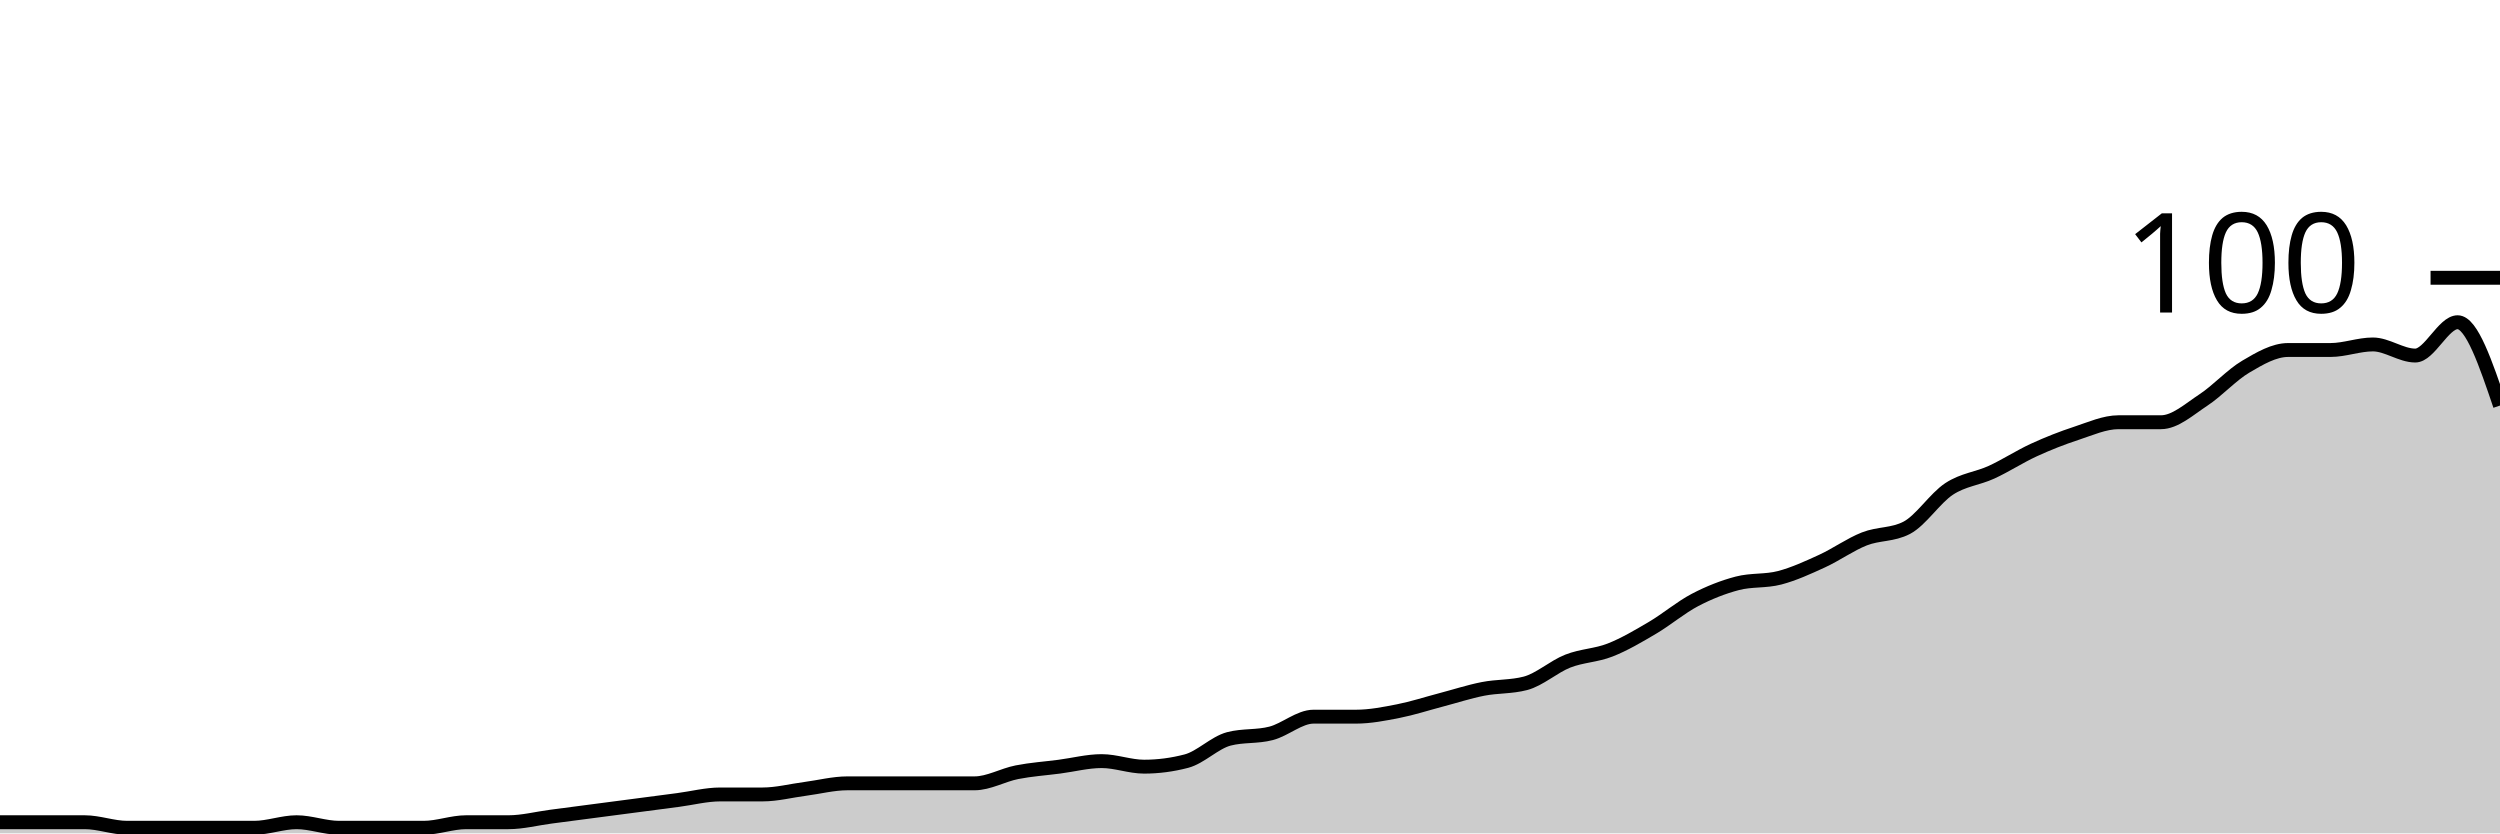
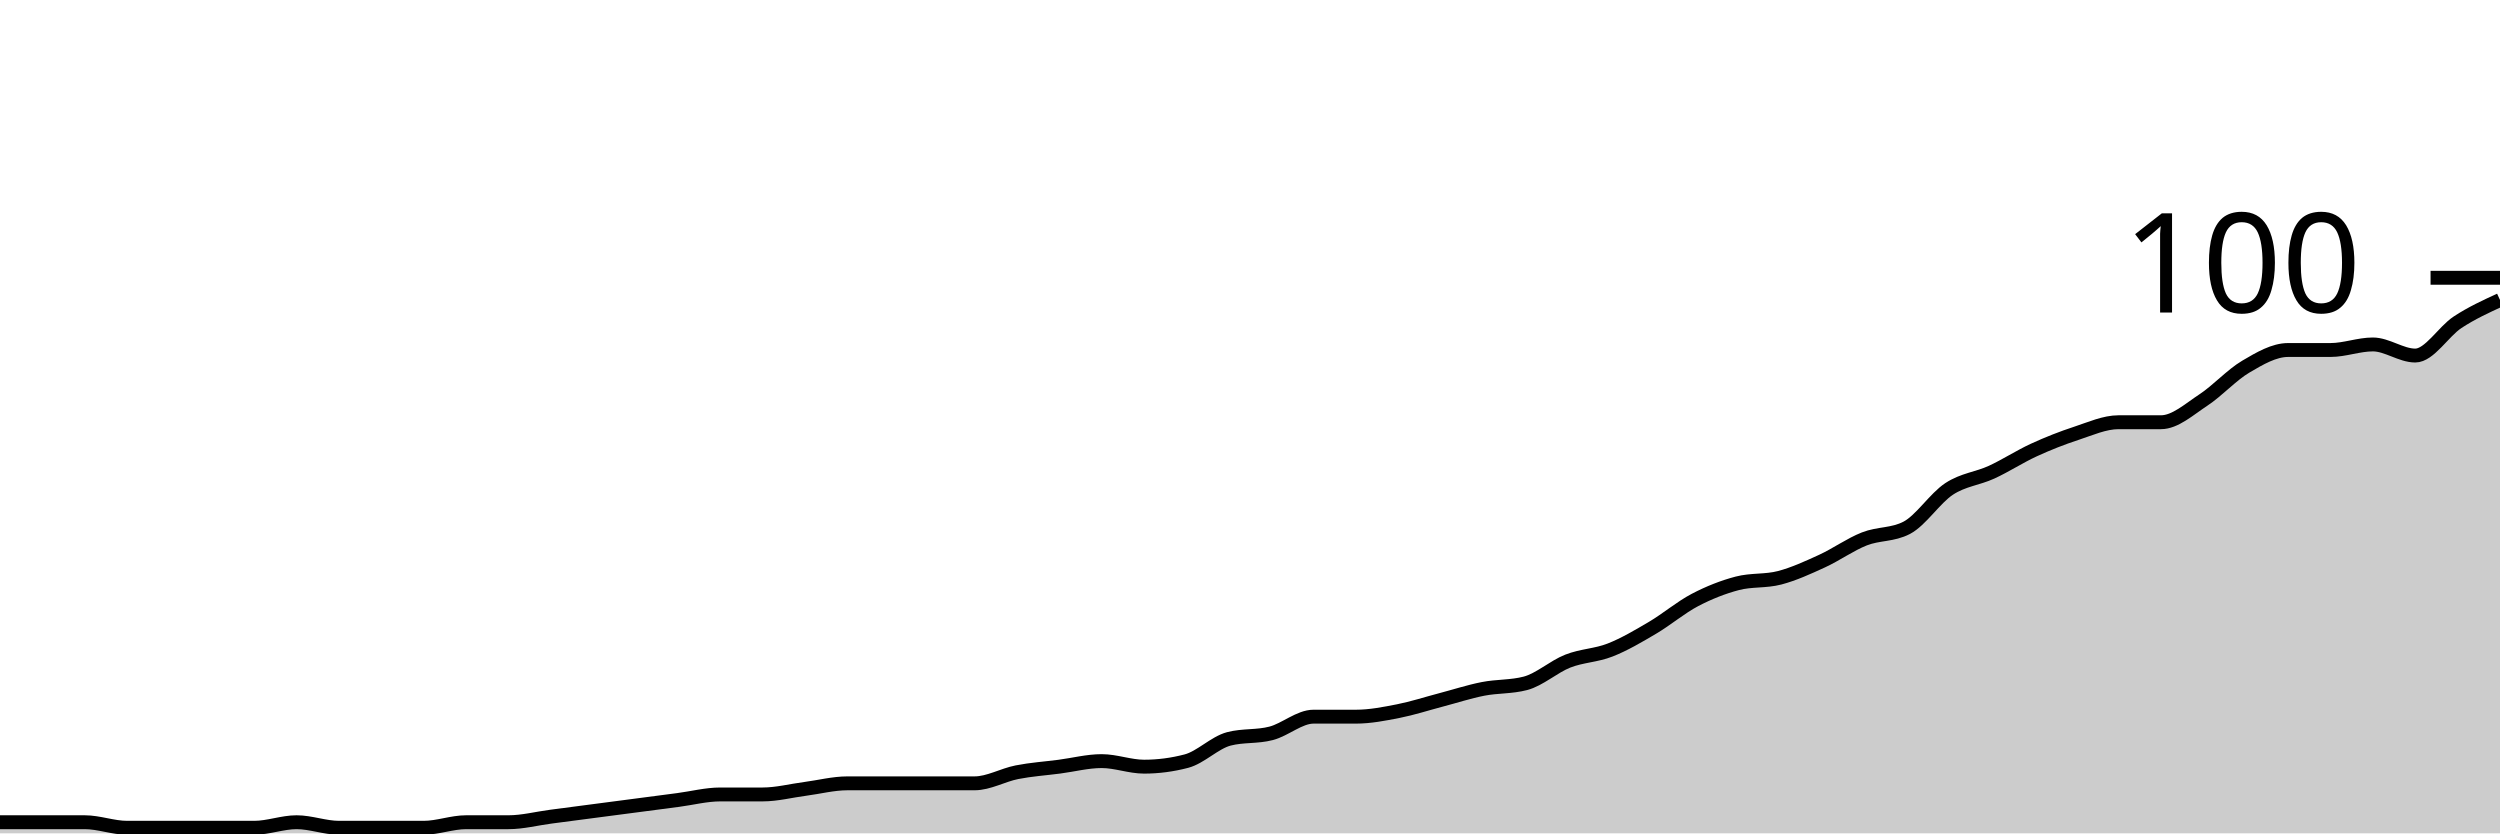
<svg xmlns="http://www.w3.org/2000/svg" viewBox="0 0 180 60">
  <g transform="translate(0,20)">
-     <path class="area" fill="rgba(0, 0, 0, 0.2)" d="M0,39.2C1.017,39.2,2.034,39.2,3.051,39.2C4.068,39.2,5.085,39.2,6.102,39.2C7.119,39.2,8.136,39.6,9.153,39.6C10.169,39.6,11.186,39.6,12.203,39.6C13.22,39.6,14.237,39.6,15.254,39.6C16.271,39.6,17.288,39.6,18.305,39.6C19.322,39.6,20.339,39.2,21.356,39.2C22.373,39.2,23.39,39.6,24.407,39.6C25.424,39.6,26.441,39.6,27.458,39.6C28.475,39.6,29.492,39.6,30.508,39.6C31.525,39.6,32.542,39.2,33.559,39.2C34.576,39.2,35.593,39.2,36.61,39.2C37.627,39.2,38.644,38.933,39.661,38.8C40.678,38.667,41.695,38.533,42.712,38.4C43.729,38.267,44.746,38.133,45.763,38C46.78,37.867,47.797,37.733,48.814,37.6C49.831,37.467,50.847,37.2,51.864,37.2C52.881,37.2,53.898,37.2,54.915,37.2C55.932,37.2,56.949,36.933,57.966,36.8C58.983,36.667,60,36.4,61.017,36.4C62.034,36.4,63.051,36.4,64.068,36.4C65.085,36.4,66.102,36.4,67.119,36.4C68.136,36.4,69.153,36.4,70.169,36.4C71.186,36.4,72.203,35.8,73.22,35.6C74.237,35.4,75.254,35.333,76.271,35.2C77.288,35.067,78.305,34.8,79.322,34.8C80.339,34.8,81.356,35.2,82.373,35.2C83.39,35.2,84.407,35.067,85.424,34.8C86.441,34.533,87.458,33.467,88.475,33.2C89.492,32.933,90.508,33.067,91.525,32.8C92.542,32.533,93.559,31.6,94.576,31.6C95.593,31.6,96.61,31.6,97.627,31.6C98.644,31.6,99.661,31.4,100.678,31.2C101.695,31,102.712,30.667,103.729,30.4C104.746,30.133,105.763,29.8,106.78,29.6C107.797,29.4,108.814,29.467,109.831,29.2C110.847,28.933,111.864,28,112.881,27.6C113.898,27.2,114.915,27.2,115.932,26.8C116.949,26.4,117.966,25.8,118.983,25.2C120,24.6,121.017,23.733,122.034,23.2C123.051,22.667,124.068,22.267,125.085,22C126.102,21.733,127.119,21.867,128.136,21.6C129.153,21.333,130.169,20.867,131.186,20.4C132.203,19.933,133.22,19.2,134.237,18.8C135.254,18.4,136.271,18.533,137.288,18C138.305,17.467,139.322,15.867,140.339,15.2C141.356,14.533,142.373,14.467,143.39,14C144.407,13.533,145.424,12.867,146.441,12.4C147.458,11.933,148.475,11.533,149.492,11.2C150.508,10.867,151.525,10.4,152.542,10.4C153.559,10.4,154.576,10.4,155.593,10.4C156.61,10.4,157.627,9.467,158.644,8.8C159.661,8.133,160.678,7,161.695,6.4C162.712,5.8,163.729,5.2,164.746,5.2C165.763,5.2,166.78,5.2,167.797,5.2C168.814,5.2,169.831,4.8,170.847,4.8C171.864,4.8,172.881,5.6,173.898,5.6C174.915,5.6,175.932,3.2,176.949,3.2C177.966,3.2,178.983,6.2,180,9.2L180,40C178.983,40,177.966,40,176.949,40C175.932,40,174.915,40,173.898,40C172.881,40,171.864,40,170.847,40C169.831,40,168.814,40,167.797,40C166.78,40,165.763,40,164.746,40C163.729,40,162.712,40,161.695,40C160.678,40,159.661,40,158.644,40C157.627,40,156.61,40,155.593,40C154.576,40,153.559,40,152.542,40C151.525,40,150.508,40,149.492,40C148.475,40,147.458,40,146.441,40C145.424,40,144.407,40,143.39,40C142.373,40,141.356,40,140.339,40C139.322,40,138.305,40,137.288,40C136.271,40,135.254,40,134.237,40C133.22,40,132.203,40,131.186,40C130.169,40,129.153,40,128.136,40C127.119,40,126.102,40,125.085,40C124.068,40,123.051,40,122.034,40C121.017,40,120,40,118.983,40C117.966,40,116.949,40,115.932,40C114.915,40,113.898,40,112.881,40C111.864,40,110.847,40,109.831,40C108.814,40,107.797,40,106.78,40C105.763,40,104.746,40,103.729,40C102.712,40,101.695,40,100.678,40C99.661,40,98.644,40,97.627,40C96.61,40,95.593,40,94.576,40C93.559,40,92.542,40,91.525,40C90.508,40,89.492,40,88.475,40C87.458,40,86.441,40,85.424,40C84.407,40,83.39,40,82.373,40C81.356,40,80.339,40,79.322,40C78.305,40,77.288,40,76.271,40C75.254,40,74.237,40,73.22,40C72.203,40,71.186,40,70.169,40C69.153,40,68.136,40,67.119,40C66.102,40,65.085,40,64.068,40C63.051,40,62.034,40,61.017,40C60,40,58.983,40,57.966,40C56.949,40,55.932,40,54.915,40C53.898,40,52.881,40,51.864,40C50.847,40,49.831,40,48.814,40C47.797,40,46.78,40,45.763,40C44.746,40,43.729,40,42.712,40C41.695,40,40.678,40,39.661,40C38.644,40,37.627,40,36.61,40C35.593,40,34.576,40,33.559,40C32.542,40,31.525,40,30.508,40C29.492,40,28.475,40,27.458,40C26.441,40,25.424,40,24.407,40C23.39,40,22.373,40,21.356,40C20.339,40,19.322,40,18.305,40C17.288,40,16.271,40,15.254,40C14.237,40,13.22,40,12.203,40C11.186,40,10.169,40,9.153,40C8.136,40,7.119,40,6.102,40C5.085,40,4.068,40,3.051,40C2.034,40,1.017,40,0,40Z" />
-     <path class="line" stroke="black" fill="none" d="M0,39.2C1.017,39.2,2.034,39.2,3.051,39.2C4.068,39.2,5.085,39.2,6.102,39.2C7.119,39.2,8.136,39.6,9.153,39.6C10.169,39.6,11.186,39.6,12.203,39.6C13.22,39.6,14.237,39.6,15.254,39.6C16.271,39.6,17.288,39.6,18.305,39.6C19.322,39.6,20.339,39.2,21.356,39.2C22.373,39.2,23.39,39.6,24.407,39.6C25.424,39.6,26.441,39.6,27.458,39.6C28.475,39.6,29.492,39.6,30.508,39.6C31.525,39.6,32.542,39.2,33.559,39.2C34.576,39.2,35.593,39.2,36.61,39.2C37.627,39.2,38.644,38.933,39.661,38.8C40.678,38.667,41.695,38.533,42.712,38.4C43.729,38.267,44.746,38.133,45.763,38C46.78,37.867,47.797,37.733,48.814,37.6C49.831,37.467,50.847,37.2,51.864,37.2C52.881,37.2,53.898,37.2,54.915,37.2C55.932,37.2,56.949,36.933,57.966,36.8C58.983,36.667,60,36.4,61.017,36.4C62.034,36.4,63.051,36.4,64.068,36.4C65.085,36.4,66.102,36.4,67.119,36.4C68.136,36.4,69.153,36.4,70.169,36.4C71.186,36.4,72.203,35.8,73.22,35.6C74.237,35.4,75.254,35.333,76.271,35.2C77.288,35.067,78.305,34.8,79.322,34.8C80.339,34.8,81.356,35.2,82.373,35.2C83.39,35.2,84.407,35.067,85.424,34.8C86.441,34.533,87.458,33.467,88.475,33.2C89.492,32.933,90.508,33.067,91.525,32.8C92.542,32.533,93.559,31.6,94.576,31.6C95.593,31.6,96.61,31.6,97.627,31.6C98.644,31.6,99.661,31.4,100.678,31.2C101.695,31,102.712,30.667,103.729,30.4C104.746,30.133,105.763,29.8,106.78,29.6C107.797,29.4,108.814,29.467,109.831,29.2C110.847,28.933,111.864,28,112.881,27.6C113.898,27.2,114.915,27.2,115.932,26.8C116.949,26.4,117.966,25.8,118.983,25.2C120,24.6,121.017,23.733,122.034,23.2C123.051,22.667,124.068,22.267,125.085,22C126.102,21.733,127.119,21.867,128.136,21.6C129.153,21.333,130.169,20.867,131.186,20.4C132.203,19.933,133.22,19.2,134.237,18.8C135.254,18.4,136.271,18.533,137.288,18C138.305,17.467,139.322,15.867,140.339,15.2C141.356,14.533,142.373,14.467,143.39,14C144.407,13.533,145.424,12.867,146.441,12.4C147.458,11.933,148.475,11.533,149.492,11.2C150.508,10.867,151.525,10.4,152.542,10.4C153.559,10.4,154.576,10.4,155.593,10.4C156.61,10.4,157.627,9.467,158.644,8.8C159.661,8.133,160.678,7,161.695,6.4C162.712,5.8,163.729,5.2,164.746,5.2C165.763,5.2,166.78,5.2,167.797,5.2C168.814,5.2,169.831,4.8,170.847,4.8C171.864,4.8,172.881,5.6,173.898,5.6C174.915,5.6,175.932,3.2,176.949,3.2C177.966,3.2,178.983,6.2,180,9.2" />
+     <path class="area" fill="rgba(0, 0, 0, 0.2)" d="M0,39.2C1.017,39.2,2.034,39.2,3.051,39.2C4.068,39.2,5.085,39.2,6.102,39.2C7.119,39.2,8.136,39.6,9.153,39.6C10.169,39.6,11.186,39.6,12.203,39.6C13.22,39.6,14.237,39.6,15.254,39.6C16.271,39.6,17.288,39.6,18.305,39.6C19.322,39.6,20.339,39.2,21.356,39.2C22.373,39.2,23.39,39.6,24.407,39.6C25.424,39.6,26.441,39.6,27.458,39.6C28.475,39.6,29.492,39.6,30.508,39.6C31.525,39.6,32.542,39.2,33.559,39.2C34.576,39.2,35.593,39.2,36.61,39.2C37.627,39.2,38.644,38.933,39.661,38.8C40.678,38.667,41.695,38.533,42.712,38.4C43.729,38.267,44.746,38.133,45.763,38C46.78,37.867,47.797,37.733,48.814,37.6C49.831,37.467,50.847,37.2,51.864,37.2C52.881,37.2,53.898,37.2,54.915,37.2C55.932,37.2,56.949,36.933,57.966,36.8C58.983,36.667,60,36.4,61.017,36.4C62.034,36.4,63.051,36.4,64.068,36.4C65.085,36.4,66.102,36.4,67.119,36.4C68.136,36.4,69.153,36.4,70.169,36.4C71.186,36.4,72.203,35.8,73.22,35.6C74.237,35.4,75.254,35.333,76.271,35.2C77.288,35.067,78.305,34.8,79.322,34.8C80.339,34.8,81.356,35.2,82.373,35.2C83.39,35.2,84.407,35.067,85.424,34.8C86.441,34.533,87.458,33.467,88.475,33.2C89.492,32.933,90.508,33.067,91.525,32.8C92.542,32.533,93.559,31.6,94.576,31.6C95.593,31.6,96.61,31.6,97.627,31.6C98.644,31.6,99.661,31.4,100.678,31.2C101.695,31,102.712,30.667,103.729,30.4C104.746,30.133,105.763,29.8,106.78,29.6C107.797,29.4,108.814,29.467,109.831,29.2C110.847,28.933,111.864,28,112.881,27.6C113.898,27.2,114.915,27.2,115.932,26.8C116.949,26.4,117.966,25.8,118.983,25.2C120,24.6,121.017,23.733,122.034,23.2C123.051,22.667,124.068,22.267,125.085,22C126.102,21.733,127.119,21.867,128.136,21.6C129.153,21.333,130.169,20.867,131.186,20.4C132.203,19.933,133.22,19.2,134.237,18.8C135.254,18.4,136.271,18.533,137.288,18C138.305,17.467,139.322,15.867,140.339,15.2C141.356,14.533,142.373,14.467,143.39,14C144.407,13.533,145.424,12.867,146.441,12.4C147.458,11.933,148.475,11.533,149.492,11.2C150.508,10.867,151.525,10.4,152.542,10.4C153.559,10.4,154.576,10.4,155.593,10.4C156.61,10.4,157.627,9.467,158.644,8.8C159.661,8.133,160.678,7,161.695,6.4C162.712,5.8,163.729,5.2,164.746,5.2C165.763,5.2,166.78,5.2,167.797,5.2C168.814,5.2,169.831,4.8,170.847,4.8C171.864,4.8,172.881,5.6,173.898,5.6C174.915,5.6,175.932,3.867,176.949,3.2C177.966,2.533,178.983,2.067,180,1.6L180,40C178.983,40,177.966,40,176.949,40C175.932,40,174.915,40,173.898,40C172.881,40,171.864,40,170.847,40C169.831,40,168.814,40,167.797,40C166.78,40,165.763,40,164.746,40C163.729,40,162.712,40,161.695,40C160.678,40,159.661,40,158.644,40C157.627,40,156.61,40,155.593,40C154.576,40,153.559,40,152.542,40C151.525,40,150.508,40,149.492,40C148.475,40,147.458,40,146.441,40C145.424,40,144.407,40,143.39,40C142.373,40,141.356,40,140.339,40C139.322,40,138.305,40,137.288,40C136.271,40,135.254,40,134.237,40C133.22,40,132.203,40,131.186,40C130.169,40,129.153,40,128.136,40C127.119,40,126.102,40,125.085,40C124.068,40,123.051,40,122.034,40C121.017,40,120,40,118.983,40C117.966,40,116.949,40,115.932,40C114.915,40,113.898,40,112.881,40C111.864,40,110.847,40,109.831,40C108.814,40,107.797,40,106.78,40C105.763,40,104.746,40,103.729,40C102.712,40,101.695,40,100.678,40C99.661,40,98.644,40,97.627,40C96.61,40,95.593,40,94.576,40C93.559,40,92.542,40,91.525,40C90.508,40,89.492,40,88.475,40C87.458,40,86.441,40,85.424,40C84.407,40,83.39,40,82.373,40C81.356,40,80.339,40,79.322,40C78.305,40,77.288,40,76.271,40C75.254,40,74.237,40,73.22,40C72.203,40,71.186,40,70.169,40C69.153,40,68.136,40,67.119,40C66.102,40,65.085,40,64.068,40C63.051,40,62.034,40,61.017,40C60,40,58.983,40,57.966,40C56.949,40,55.932,40,54.915,40C53.898,40,52.881,40,51.864,40C50.847,40,49.831,40,48.814,40C47.797,40,46.78,40,45.763,40C44.746,40,43.729,40,42.712,40C41.695,40,40.678,40,39.661,40C38.644,40,37.627,40,36.61,40C35.593,40,34.576,40,33.559,40C32.542,40,31.525,40,30.508,40C29.492,40,28.475,40,27.458,40C26.441,40,25.424,40,24.407,40C23.39,40,22.373,40,21.356,40C20.339,40,19.322,40,18.305,40C17.288,40,16.271,40,15.254,40C14.237,40,13.22,40,12.203,40C11.186,40,10.169,40,9.153,40C8.136,40,7.119,40,6.102,40C5.085,40,4.068,40,3.051,40C2.034,40,1.017,40,0,40Z" />
+     <path class="line" stroke="black" fill="none" d="M0,39.2C1.017,39.2,2.034,39.2,3.051,39.2C4.068,39.2,5.085,39.2,6.102,39.2C7.119,39.2,8.136,39.6,9.153,39.6C10.169,39.6,11.186,39.6,12.203,39.6C13.22,39.6,14.237,39.6,15.254,39.6C16.271,39.6,17.288,39.6,18.305,39.6C19.322,39.6,20.339,39.2,21.356,39.2C22.373,39.2,23.39,39.6,24.407,39.6C25.424,39.6,26.441,39.6,27.458,39.6C28.475,39.6,29.492,39.6,30.508,39.6C31.525,39.6,32.542,39.2,33.559,39.2C34.576,39.2,35.593,39.2,36.61,39.2C37.627,39.2,38.644,38.933,39.661,38.8C40.678,38.667,41.695,38.533,42.712,38.4C43.729,38.267,44.746,38.133,45.763,38C46.78,37.867,47.797,37.733,48.814,37.6C49.831,37.467,50.847,37.2,51.864,37.2C52.881,37.2,53.898,37.2,54.915,37.2C55.932,37.2,56.949,36.933,57.966,36.8C58.983,36.667,60,36.4,61.017,36.4C62.034,36.4,63.051,36.4,64.068,36.4C65.085,36.4,66.102,36.4,67.119,36.4C68.136,36.4,69.153,36.4,70.169,36.4C71.186,36.4,72.203,35.8,73.22,35.6C74.237,35.4,75.254,35.333,76.271,35.2C77.288,35.067,78.305,34.8,79.322,34.8C80.339,34.8,81.356,35.2,82.373,35.2C83.39,35.2,84.407,35.067,85.424,34.8C86.441,34.533,87.458,33.467,88.475,33.2C89.492,32.933,90.508,33.067,91.525,32.8C92.542,32.533,93.559,31.6,94.576,31.6C95.593,31.6,96.61,31.6,97.627,31.6C98.644,31.6,99.661,31.4,100.678,31.2C101.695,31,102.712,30.667,103.729,30.4C104.746,30.133,105.763,29.8,106.78,29.6C107.797,29.4,108.814,29.467,109.831,29.2C110.847,28.933,111.864,28,112.881,27.6C113.898,27.2,114.915,27.2,115.932,26.8C116.949,26.4,117.966,25.8,118.983,25.2C120,24.6,121.017,23.733,122.034,23.2C123.051,22.667,124.068,22.267,125.085,22C126.102,21.733,127.119,21.867,128.136,21.6C129.153,21.333,130.169,20.867,131.186,20.4C132.203,19.933,133.22,19.2,134.237,18.8C135.254,18.4,136.271,18.533,137.288,18C138.305,17.467,139.322,15.867,140.339,15.2C141.356,14.533,142.373,14.467,143.39,14C144.407,13.533,145.424,12.867,146.441,12.4C147.458,11.933,148.475,11.533,149.492,11.2C150.508,10.867,151.525,10.4,152.542,10.4C153.559,10.4,154.576,10.4,155.593,10.4C156.61,10.4,157.627,9.467,158.644,8.8C159.661,8.133,160.678,7,161.695,6.4C162.712,5.8,163.729,5.2,164.746,5.2C165.763,5.2,166.78,5.2,167.797,5.2C168.814,5.2,169.831,4.8,170.847,4.8C171.864,4.8,172.881,5.6,173.898,5.6C174.915,5.6,175.932,3.867,176.949,3.2C177.966,2.533,178.983,2.067,180,1.6" />
    <path class="axis-ceiling" stroke-width="1" stroke="black" fill="none" d="M175,0L180,0" />
    <text class="axis-ceiling-label" font-family="sans-serif" text-anchor="end" font-size="10px" x="170" y="2.5">100</text>
  </g>
</svg>
